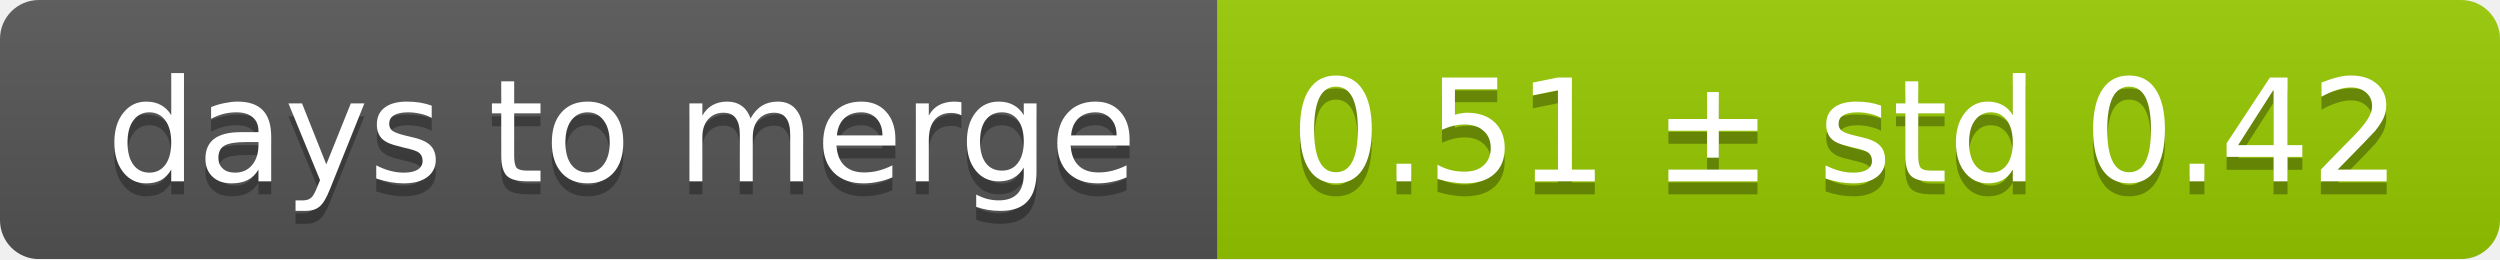
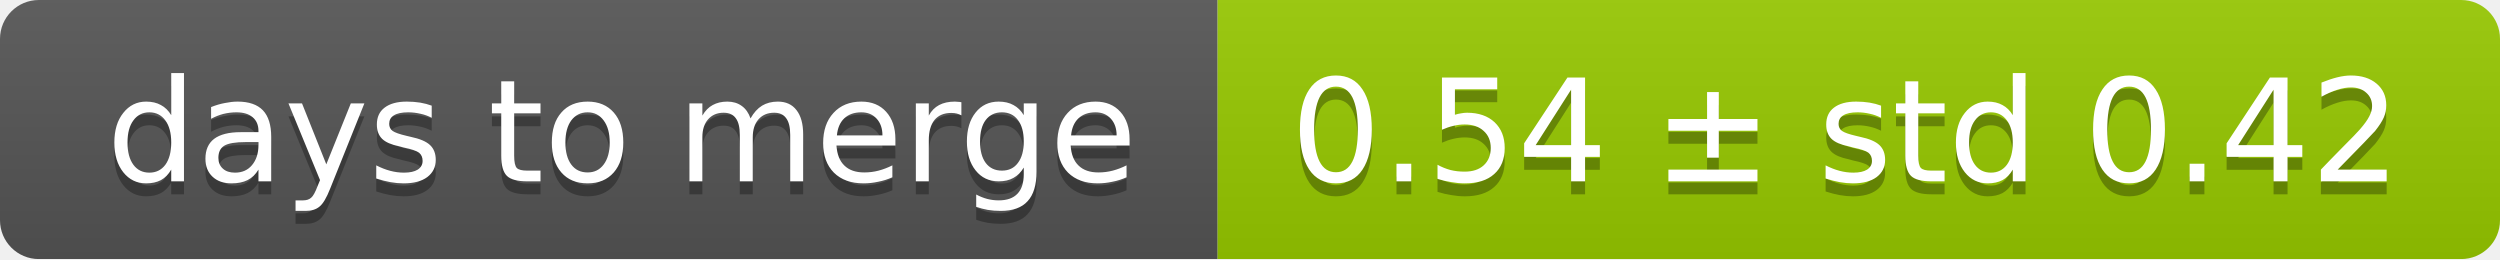
<svg xmlns="http://www.w3.org/2000/svg" width="193" height="20">
  <linearGradient id="smooth" x2="0" y2="100%">
    <stop offset="0" stop-color="#bbb" stop-opacity=".1" />
    <stop offset="1" stop-opacity=".1" />
  </linearGradient>
  <mask id="round">
    <rect width="193" height="20" rx="3" fill="#fff" />
  </mask>
  <g mask="url(#round)">
    <rect width="94" height="20" fill="#555" />
    <rect x="94" width="99" height="20" fill="#97ca00" />
    <rect width="193" height="20" fill="url(#smooth)" />
  </g>
  <g fill="#fff" text-anchor="middle" font-family="DejaVu Sans,Verdana,Geneva,sans-serif" font-size="11">
    <text x="48" y="15" fill="#010101" fill-opacity=".3">days to merge</text>
    <text x="48" y="14">days to merge</text>
-     <text x="142.5" y="15" fill="#010101" fill-opacity=".3">0.51 ± std 0.42</text>
-     <text x="142.5" y="14">0.51 ± std 0.42</text>
+     <text x="142.5" y="15" fill="#010101" fill-opacity=".3">0.54 ± std 0.42</text>
+     <text x="142.5" y="14">0.54 ± std 0.42</text>
  </g>
</svg>
